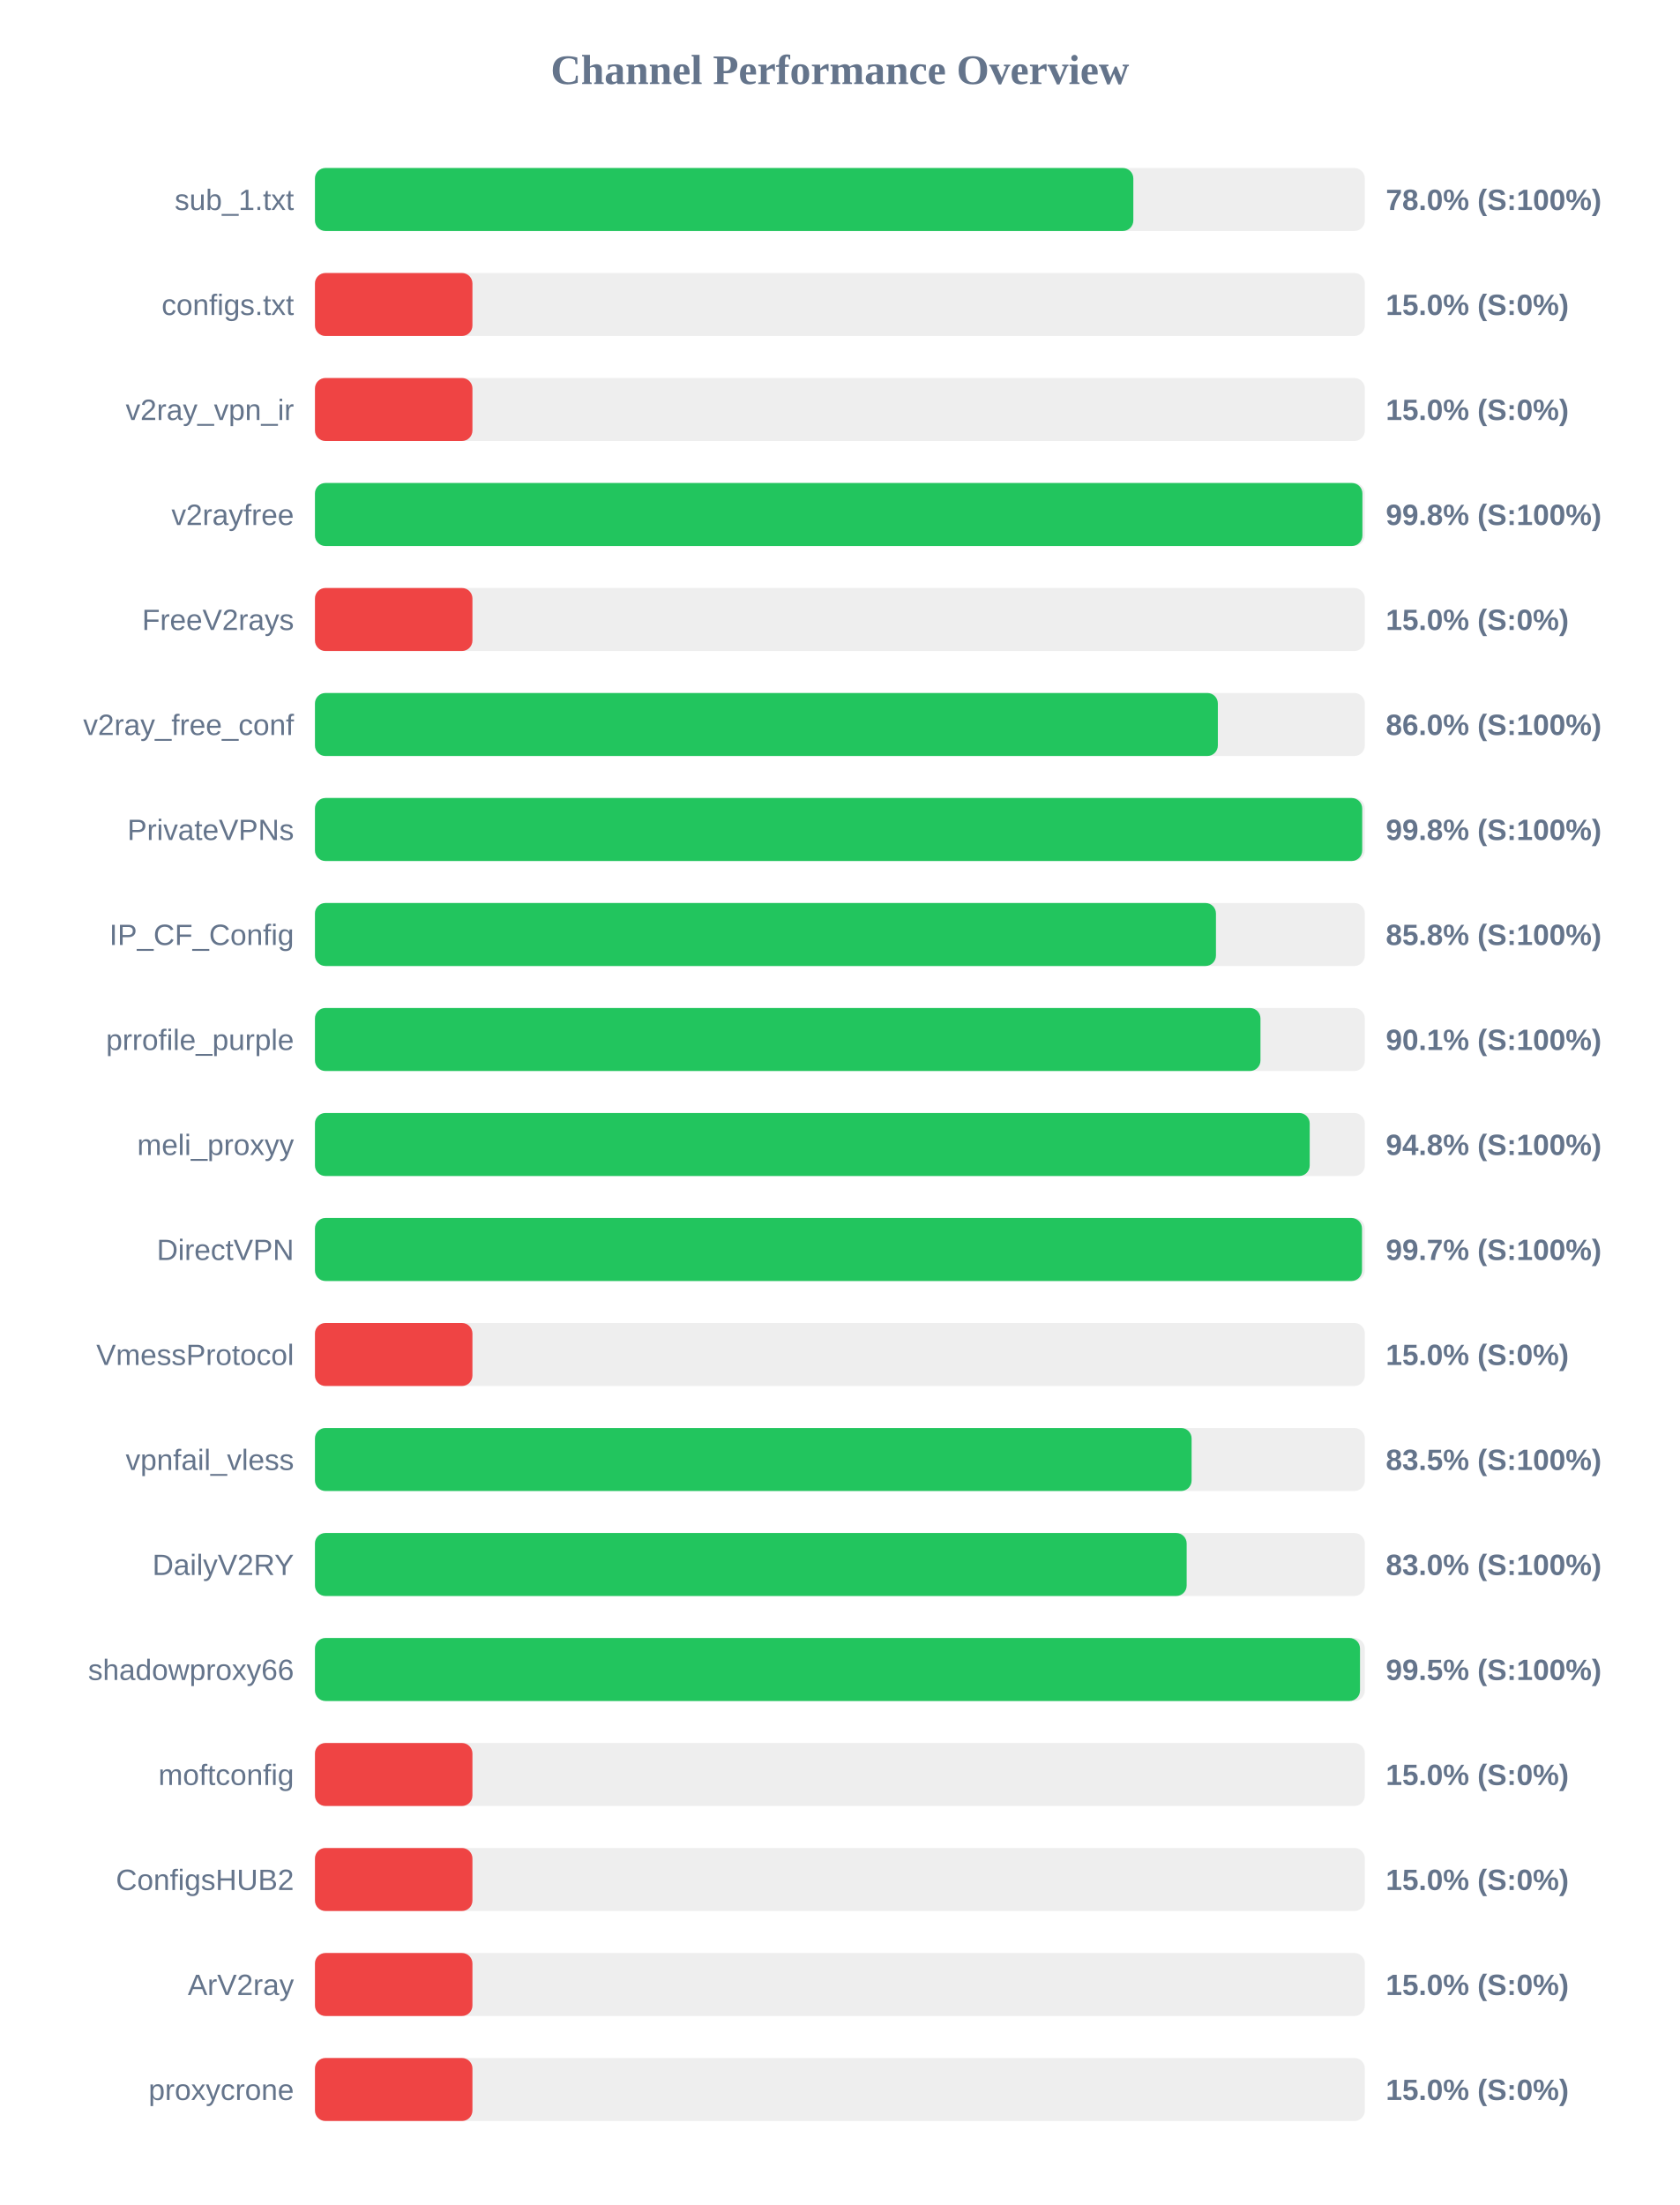
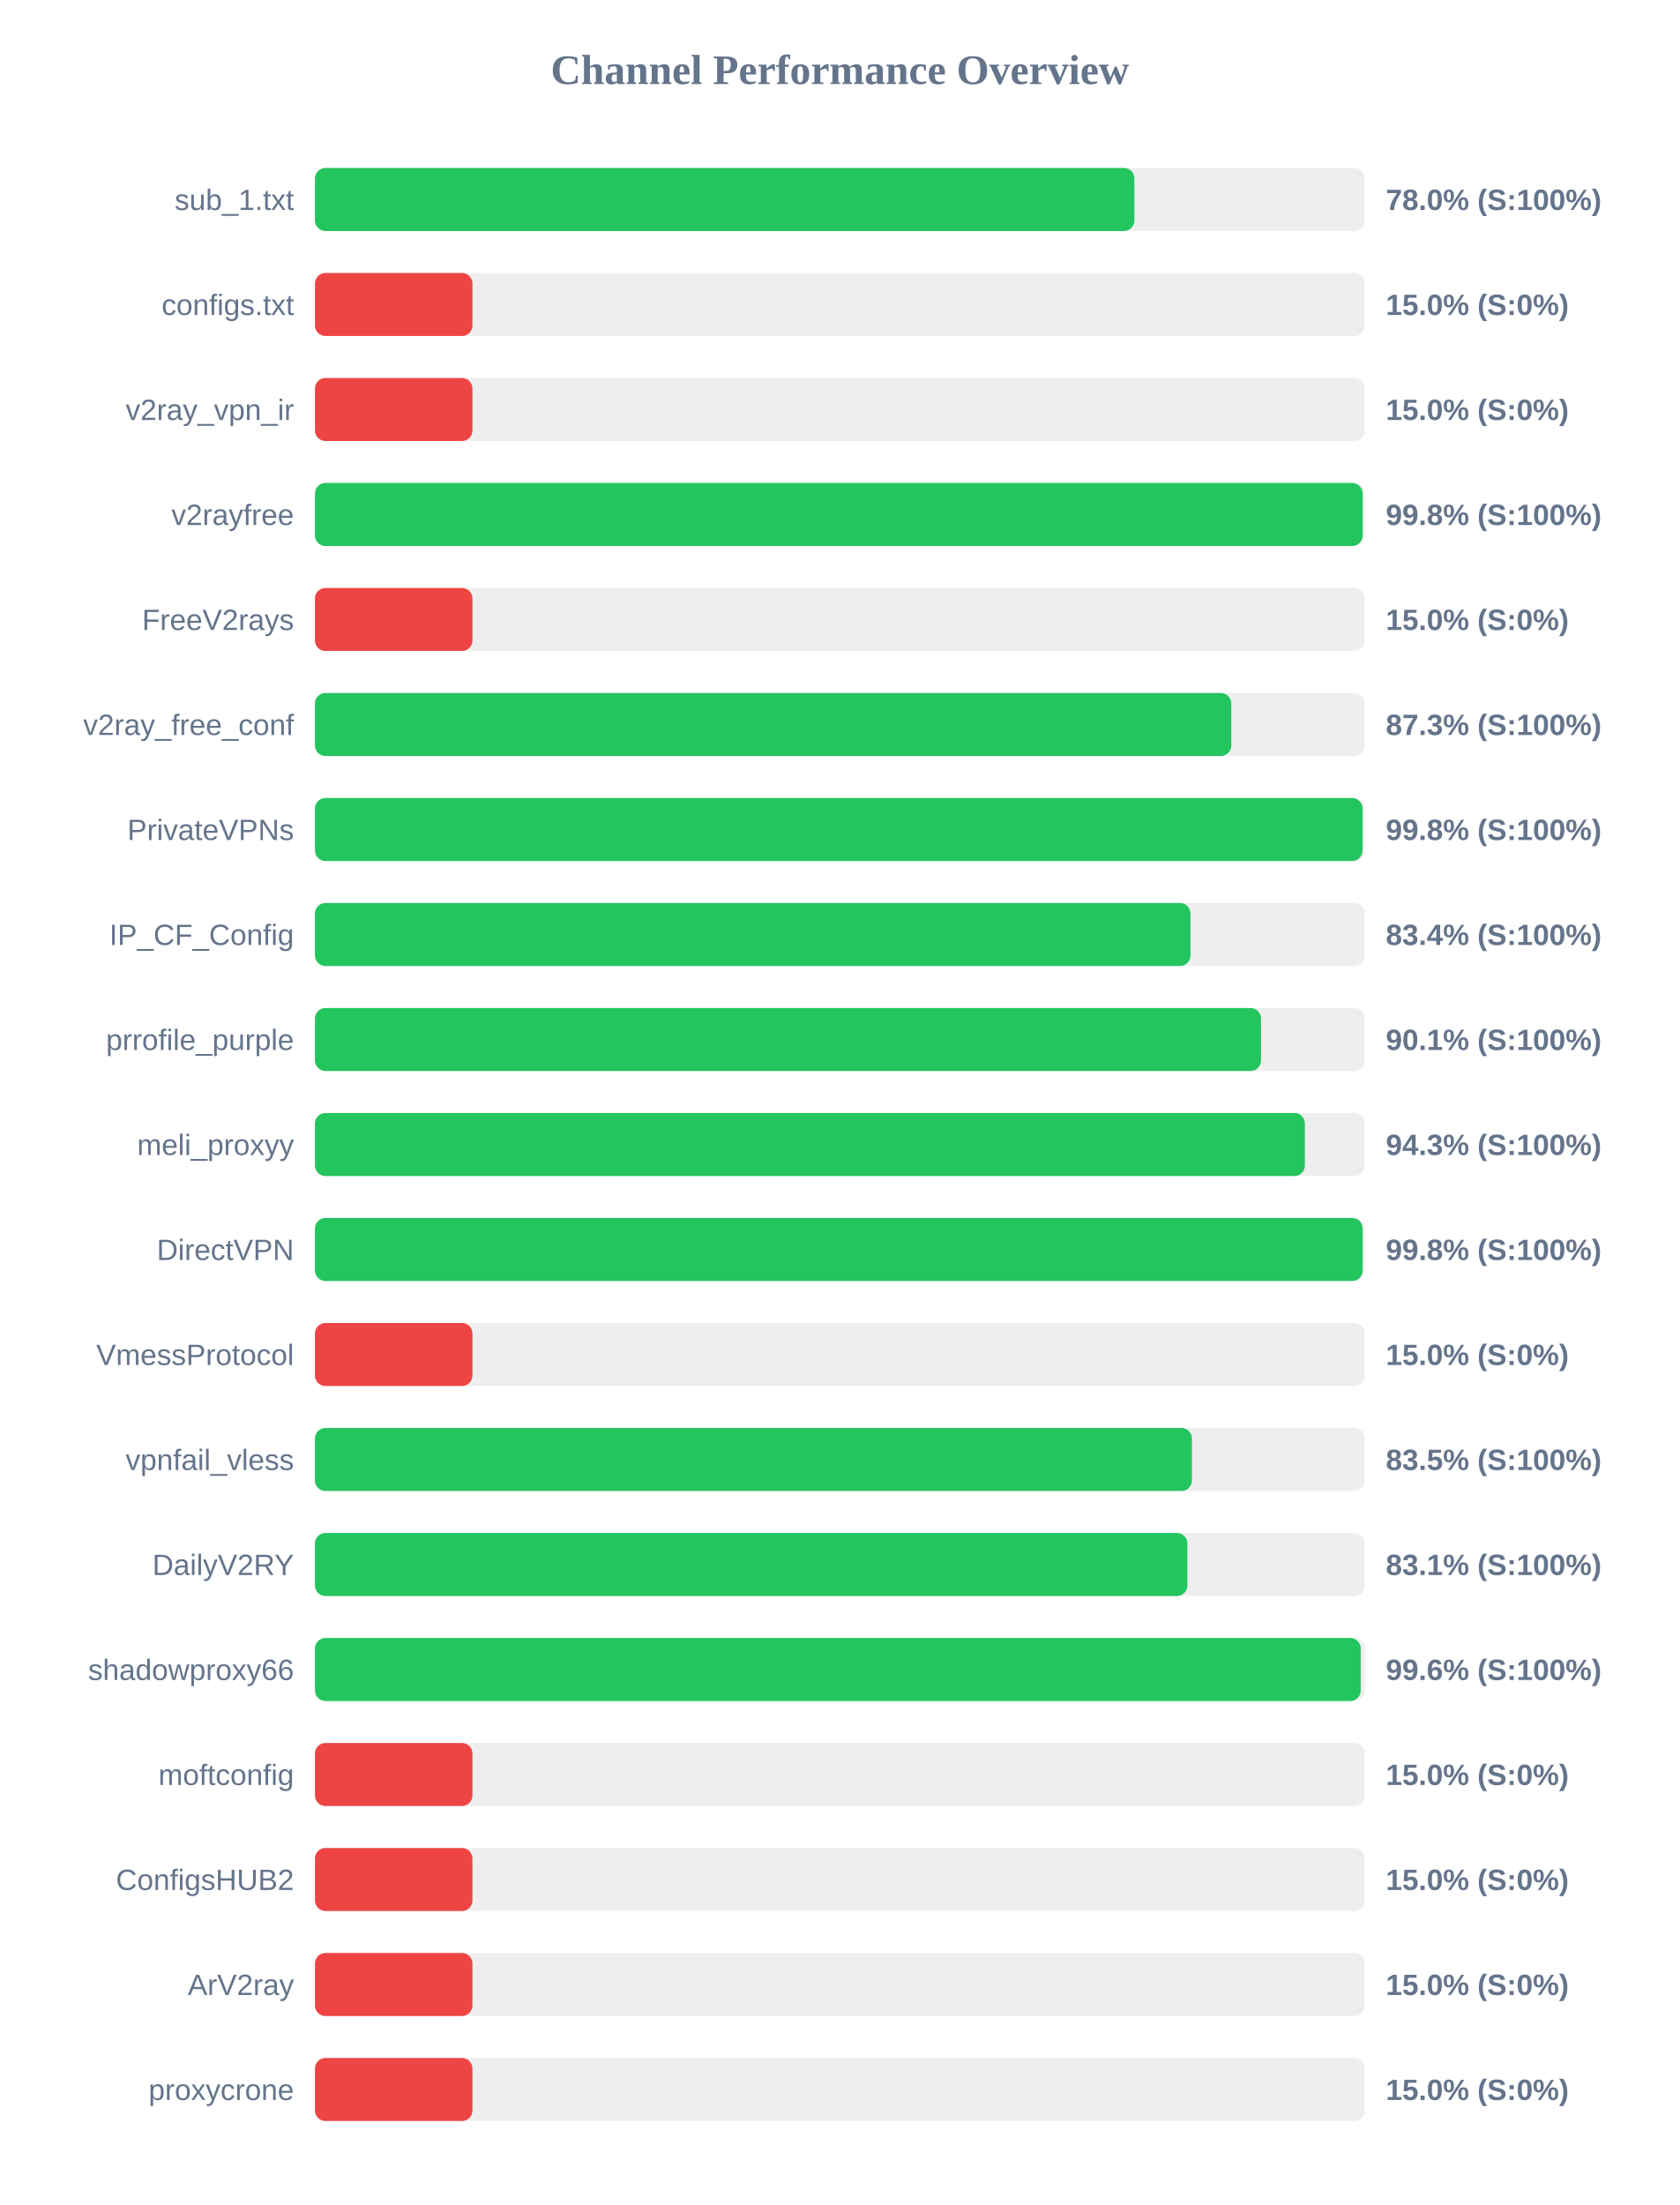
<svg xmlns="http://www.w3.org/2000/svg" width="800" height="1050" version="1.1">
  <style>
        .row { font: 14px Arial; fill: #64748b; }
        .score { font: bold 14px Arial; fill: #64748b; }
    </style>
  <text x="400" y="40" text-anchor="middle" font-size="20px" font-weight="bold" fill="#64748b">Channel Performance Overview</text>
  <rect x="150" y="80" width="500" height="30" fill="#eee" rx="5" />
-   <rect x="150" y="80" width="389.75" height="30" fill="#22c55e" rx="5" />
+   <rect x="150" y="80" width="390.25" height="30" fill="#22c55e" rx="5" />
  <text x="140" y="100" text-anchor="end" class="row">sub_1.txt</text>
  <text x="660" y="100" text-anchor="start" class="score">78.0% (S:100%)</text>
  <rect x="150" y="130" width="500" height="30" fill="#eee" rx="5" />
  <rect x="150" y="130" width="75.0" height="30" fill="#ef4444" rx="5" />
  <text x="140" y="150" text-anchor="end" class="row">configs.txt</text>
  <text x="660" y="150" text-anchor="start" class="score">15.0% (S:0%)</text>
  <rect x="150" y="180" width="500" height="30" fill="#eee" rx="5" />
  <rect x="150" y="180" width="75.0" height="30" fill="#ef4444" rx="5" />
  <text x="140" y="200" text-anchor="end" class="row">v2ray_vpn_ir</text>
  <text x="660" y="200" text-anchor="start" class="score">15.0% (S:0%)</text>
  <rect x="150" y="230" width="500" height="30" fill="#eee" rx="5" />
-   <rect x="150" y="230" width="498.85" height="30" fill="#22c55e" rx="5" />
+   <rect x="150" y="230" width="498.95" height="30" fill="#22c55e" rx="5" />
  <text x="140" y="250" text-anchor="end" class="row">v2rayfree</text>
  <text x="660" y="250" text-anchor="start" class="score">99.8% (S:100%)</text>
  <rect x="150" y="280" width="500" height="30" fill="#eee" rx="5" />
  <rect x="150" y="280" width="75.0" height="30" fill="#ef4444" rx="5" />
  <text x="140" y="300" text-anchor="end" class="row">FreeV2rays</text>
  <text x="660" y="300" text-anchor="start" class="score">15.0% (S:0%)</text>
  <rect x="150" y="330" width="500" height="30" fill="#eee" rx="5" />
-   <rect x="150" y="330" width="430.0" height="30" fill="#22c55e" rx="5" />
+   <rect x="150" y="330" width="436.4" height="30" fill="#22c55e" rx="5" />
  <text x="140" y="350" text-anchor="end" class="row">v2ray_free_conf</text>
-   <text x="660" y="350" text-anchor="start" class="score">86.0% (S:100%)</text>
+   <text x="660" y="350" text-anchor="start" class="score">87.3% (S:100%)</text>
  <rect x="150" y="380" width="500" height="30" fill="#eee" rx="5" />
-   <rect x="150" y="380" width="498.75" height="30" fill="#22c55e" rx="5" />
+   <rect x="150" y="380" width="498.9" height="30" fill="#22c55e" rx="5" />
  <text x="140" y="400" text-anchor="end" class="row">PrivateVPNs</text>
  <text x="660" y="400" text-anchor="start" class="score">99.8% (S:100%)</text>
  <rect x="150" y="430" width="500" height="30" fill="#eee" rx="5" />
-   <rect x="150" y="430" width="429.1" height="30" fill="#22c55e" rx="5" />
+   <rect x="150" y="430" width="416.95" height="30" fill="#22c55e" rx="5" />
  <text x="140" y="450" text-anchor="end" class="row">IP_CF_Config</text>
-   <text x="660" y="450" text-anchor="start" class="score">85.8% (S:100%)</text>
+   <text x="660" y="450" text-anchor="start" class="score">83.4% (S:100%)</text>
  <rect x="150" y="480" width="500" height="30" fill="#eee" rx="5" />
-   <rect x="150" y="480" width="450.3" height="30" fill="#22c55e" rx="5" />
+   <rect x="150" y="480" width="450.55" height="30" fill="#22c55e" rx="5" />
  <text x="140" y="500" text-anchor="end" class="row">prrofile_purple</text>
  <text x="660" y="500" text-anchor="start" class="score">90.1% (S:100%)</text>
  <rect x="150" y="530" width="500" height="30" fill="#eee" rx="5" />
-   <rect x="150" y="530" width="473.75" height="30" fill="#22c55e" rx="5" />
+   <rect x="150" y="530" width="471.45" height="30" fill="#22c55e" rx="5" />
  <text x="140" y="550" text-anchor="end" class="row">meli_proxyy</text>
-   <text x="660" y="550" text-anchor="start" class="score">94.8% (S:100%)</text>
+   <text x="660" y="550" text-anchor="start" class="score">94.3% (S:100%)</text>
  <rect x="150" y="580" width="500" height="30" fill="#eee" rx="5" />
-   <rect x="150" y="580" width="498.65" height="30" fill="#22c55e" rx="5" />
+   <rect x="150" y="580" width="498.95" height="30" fill="#22c55e" rx="5" />
  <text x="140" y="600" text-anchor="end" class="row">DirectVPN</text>
-   <text x="660" y="600" text-anchor="start" class="score">99.7% (S:100%)</text>
+   <text x="660" y="600" text-anchor="start" class="score">99.8% (S:100%)</text>
  <rect x="150" y="630" width="500" height="30" fill="#eee" rx="5" />
  <rect x="150" y="630" width="75.0" height="30" fill="#ef4444" rx="5" />
  <text x="140" y="650" text-anchor="end" class="row">VmessProtocol</text>
  <text x="660" y="650" text-anchor="start" class="score">15.0% (S:0%)</text>
  <rect x="150" y="680" width="500" height="30" fill="#eee" rx="5" />
-   <rect x="150" y="680" width="417.5" height="30" fill="#22c55e" rx="5" />
+   <rect x="150" y="680" width="417.65" height="30" fill="#22c55e" rx="5" />
  <text x="140" y="700" text-anchor="end" class="row">vpnfail_vless</text>
  <text x="660" y="700" text-anchor="start" class="score">83.5% (S:100%)</text>
  <rect x="150" y="730" width="500" height="30" fill="#eee" rx="5" />
-   <rect x="150" y="730" width="415.15" height="30" fill="#22c55e" rx="5" />
+   <rect x="150" y="730" width="415.5" height="30" fill="#22c55e" rx="5" />
  <text x="140" y="750" text-anchor="end" class="row">DailyV2RY</text>
-   <text x="660" y="750" text-anchor="start" class="score">83.0% (S:100%)</text>
+   <text x="660" y="750" text-anchor="start" class="score">83.1% (S:100%)</text>
  <rect x="150" y="780" width="500" height="30" fill="#eee" rx="5" />
-   <rect x="150" y="780" width="497.7" height="30" fill="#22c55e" rx="5" />
+   <rect x="150" y="780" width="498.05" height="30" fill="#22c55e" rx="5" />
  <text x="140" y="800" text-anchor="end" class="row">shadowproxy66</text>
-   <text x="660" y="800" text-anchor="start" class="score">99.5% (S:100%)</text>
+   <text x="660" y="800" text-anchor="start" class="score">99.6% (S:100%)</text>
  <rect x="150" y="830" width="500" height="30" fill="#eee" rx="5" />
  <rect x="150" y="830" width="75.0" height="30" fill="#ef4444" rx="5" />
  <text x="140" y="850" text-anchor="end" class="row">moftconfig</text>
  <text x="660" y="850" text-anchor="start" class="score">15.0% (S:0%)</text>
  <rect x="150" y="880" width="500" height="30" fill="#eee" rx="5" />
  <rect x="150" y="880" width="75.0" height="30" fill="#ef4444" rx="5" />
  <text x="140" y="900" text-anchor="end" class="row">ConfigsHUB2</text>
  <text x="660" y="900" text-anchor="start" class="score">15.0% (S:0%)</text>
  <rect x="150" y="930" width="500" height="30" fill="#eee" rx="5" />
  <rect x="150" y="930" width="75.0" height="30" fill="#ef4444" rx="5" />
  <text x="140" y="950" text-anchor="end" class="row">ArV2ray</text>
  <text x="660" y="950" text-anchor="start" class="score">15.0% (S:0%)</text>
  <rect x="150" y="980" width="500" height="30" fill="#eee" rx="5" />
  <rect x="150" y="980" width="75.0" height="30" fill="#ef4444" rx="5" />
  <text x="140" y="1000" text-anchor="end" class="row">proxycrone</text>
  <text x="660" y="1000" text-anchor="start" class="score">15.0% (S:0%)</text>
</svg>
